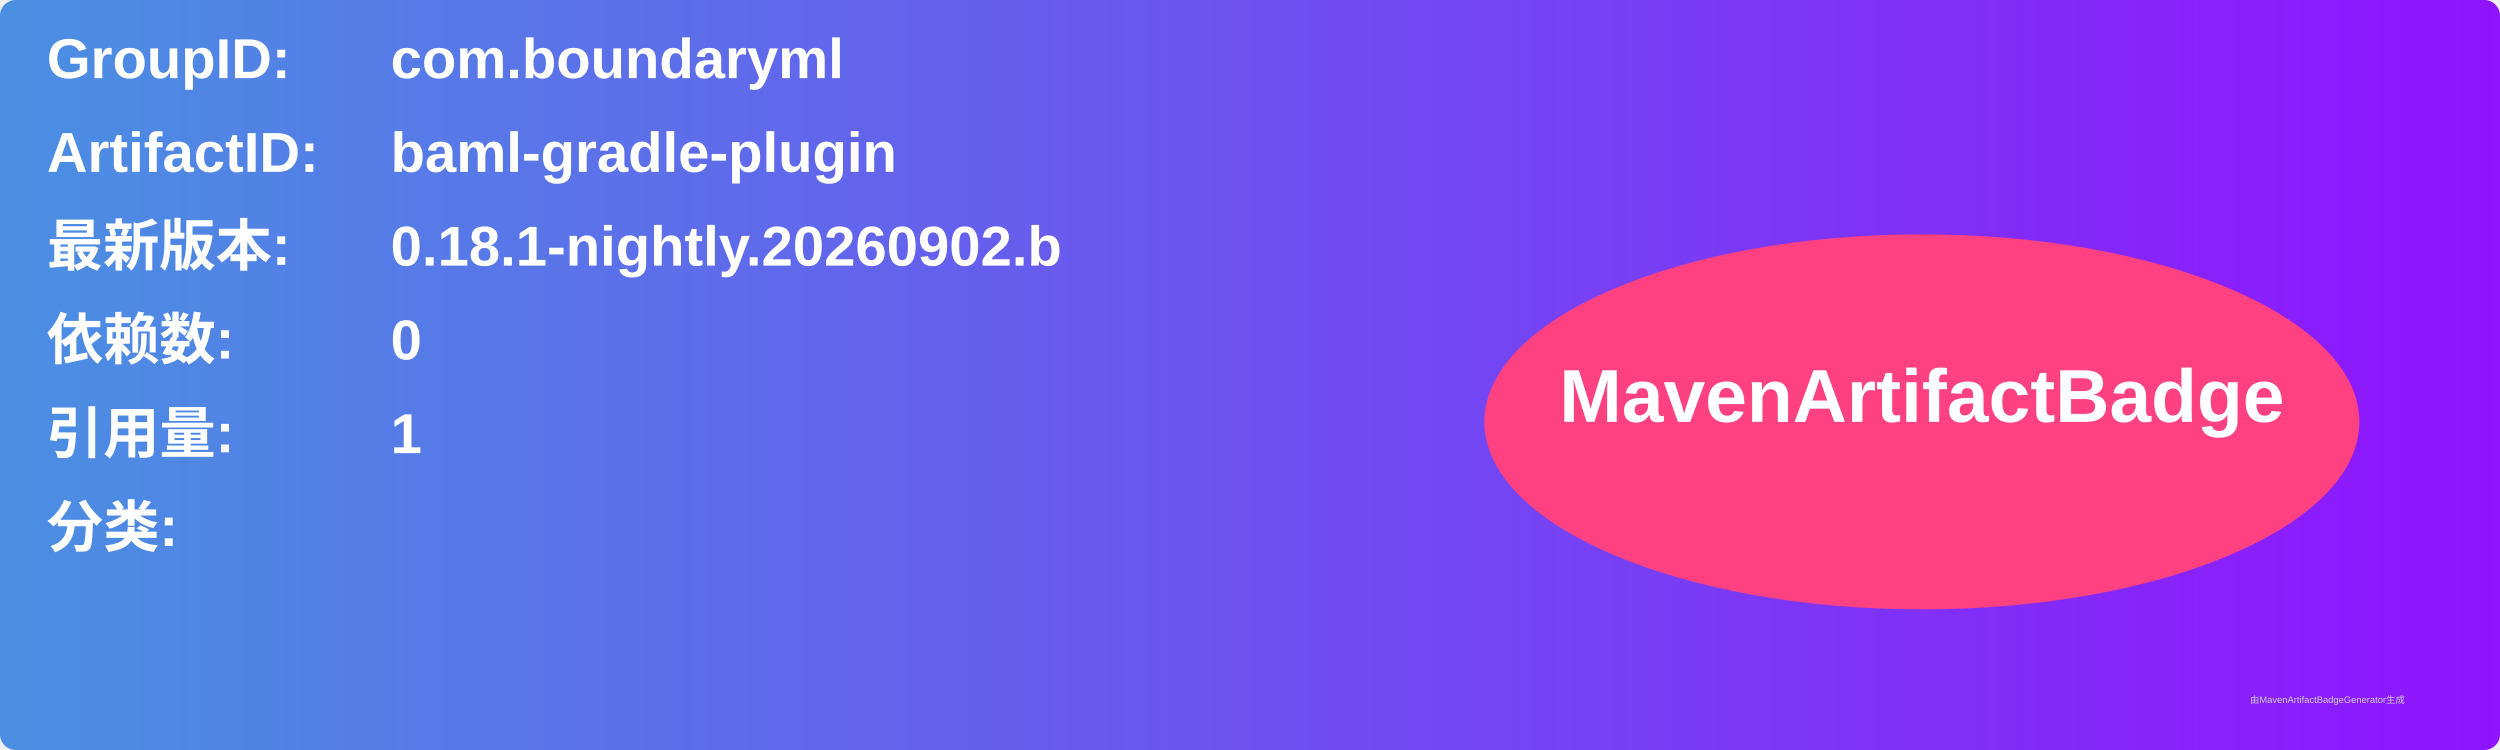
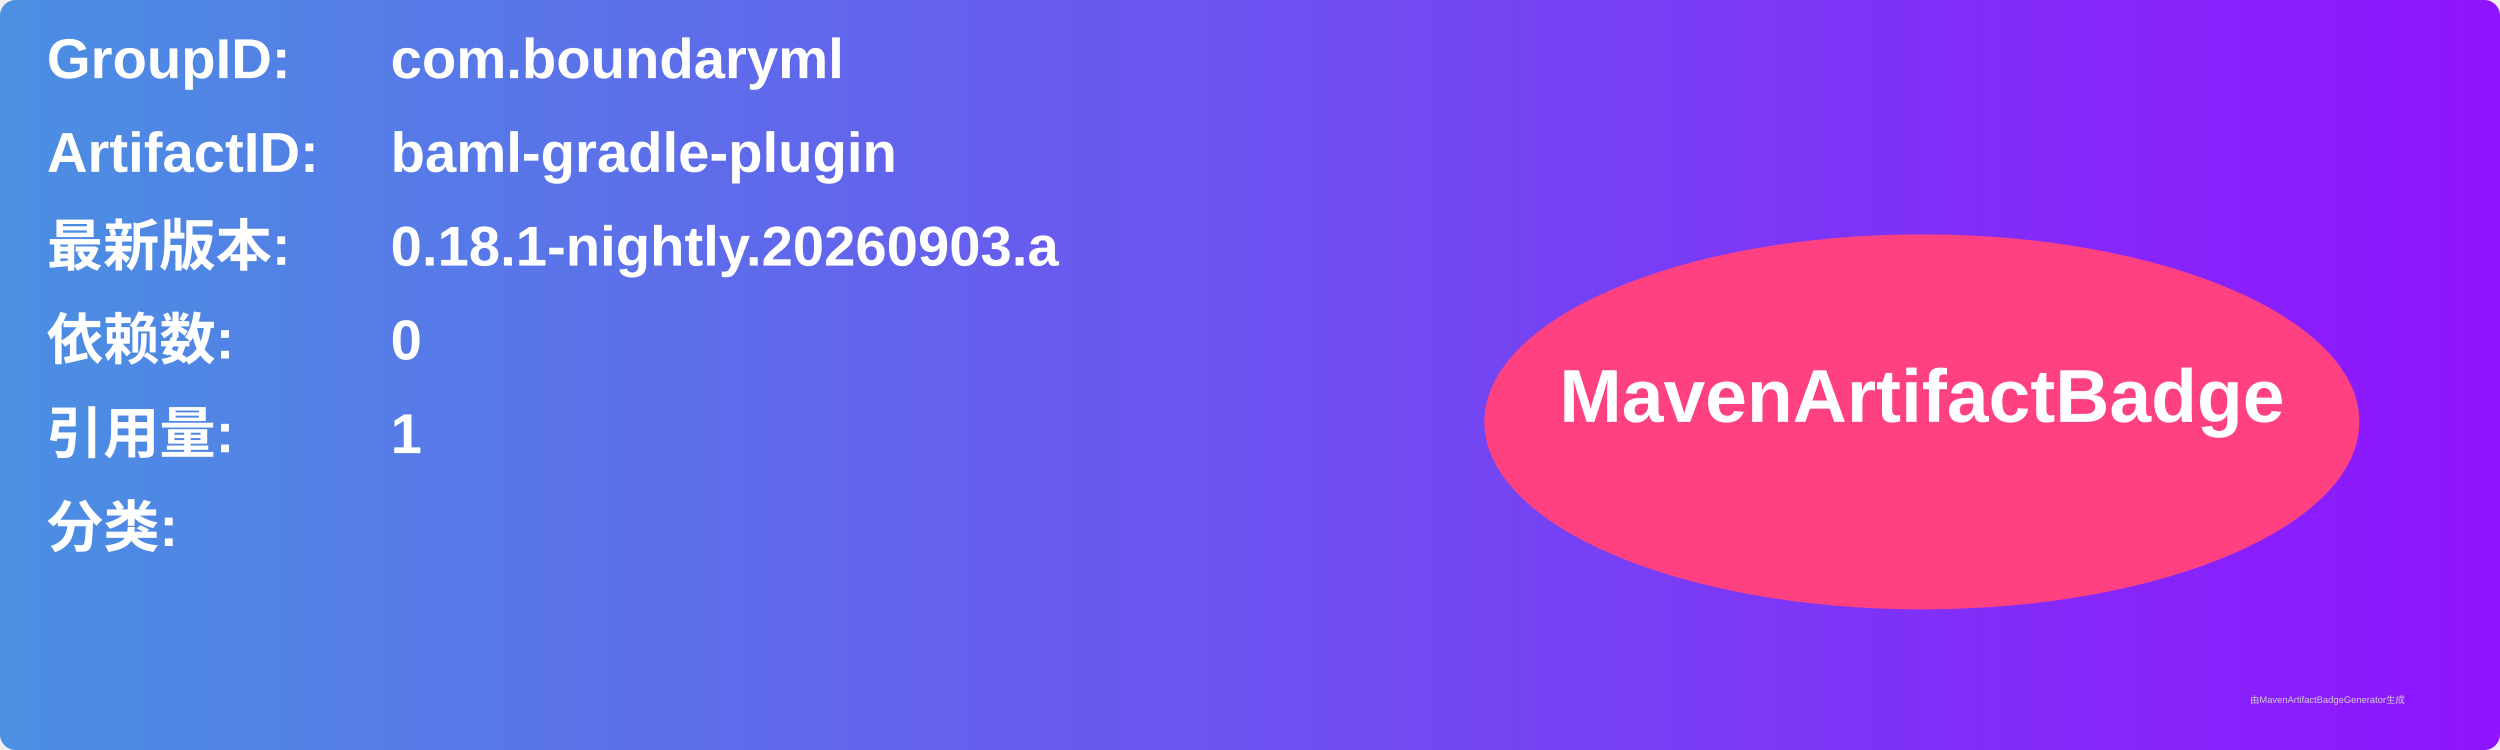
<svg xmlns="http://www.w3.org/2000/svg" width="800" height="240" viewBox="0 0 800 240">
  <linearGradient id="grad" x1="0%" y1="0%" x2="100%" y2="0%">
    <stop offset="0%" stop-color="#4a90e2" />
    <stop offset="100%" stop-color="#9013fe" />
  </linearGradient>
  <rect width="100%" height="100%" rx="5" ry="5" fill="url(#grad)" />
  <g transform="translate(15, 15)">
    <text x="0" y="10" font-family="Arial" font-size="18" fill="white" font-weight="bold" width="260">GroupID:</text>
    <text x="110" y="10" font-family="Arial" font-size="18" fill="white" font-weight="bold" width="460">com.boundaryml</text>
    <text x="0" y="40" font-family="Arial" font-size="18" fill="white" font-weight="bold" width="260">ArtifactID:</text>
    <text x="110" y="40" font-family="Arial" font-size="18" fill="white" font-weight="bold" width="460">baml-gradle-plugin</text>
    <text x="0" y="70" font-family="Arial" font-size="18" fill="white" font-weight="bold">最新版本:</text>
    <text x="110" y="70" font-family="Arial" font-size="18" fill="white" font-weight="bold">
-       <tspan font-weight="bold">0.18.1-nightly.20260902.b</tspan>
+       <tspan font-weight="bold">0.18.1-nightly.20260903.a</tspan>
    </text>
    <text x="0" y="100" font-family="Arial" font-size="18" fill="white" font-weight="bold">依赖数: </text>
    <text x="110" y="100" font-family="Arial" font-size="18" fill="white">
      <tspan font-weight="bold">0</tspan>
    </text>
    <text x="0" y="130" font-family="Arial" font-size="18" fill="white" font-weight="bold">引用量: </text>
    <text x="110" y="130" font-family="Arial" font-size="18" fill="white">
      <tspan font-weight="bold">1</tspan>
    </text>
    <text x="0" y="160" font-family="Arial" font-size="18" fill="white" font-weight="bold">分类:</text>
    <text x="10" y="190" font-family="Arial" font-size="10" fill="white">
      <tspan font-weight="bold" />
    </text>
    <ellipse cx="600" cy="120" rx="140" ry="60" fill="#ff4081" />
    <text x="600" y="120" text-anchor="middle" font-family="Arial" font-size="24" fill="white" font-weight="bold">MavenArtifactBadge</text>
  </g>
  <text x="720" y="225" font-family="Arial" font-size="3" fill="#d0d0d0">由MavenArtifactBadgeGenerator生成</text>
</svg>
